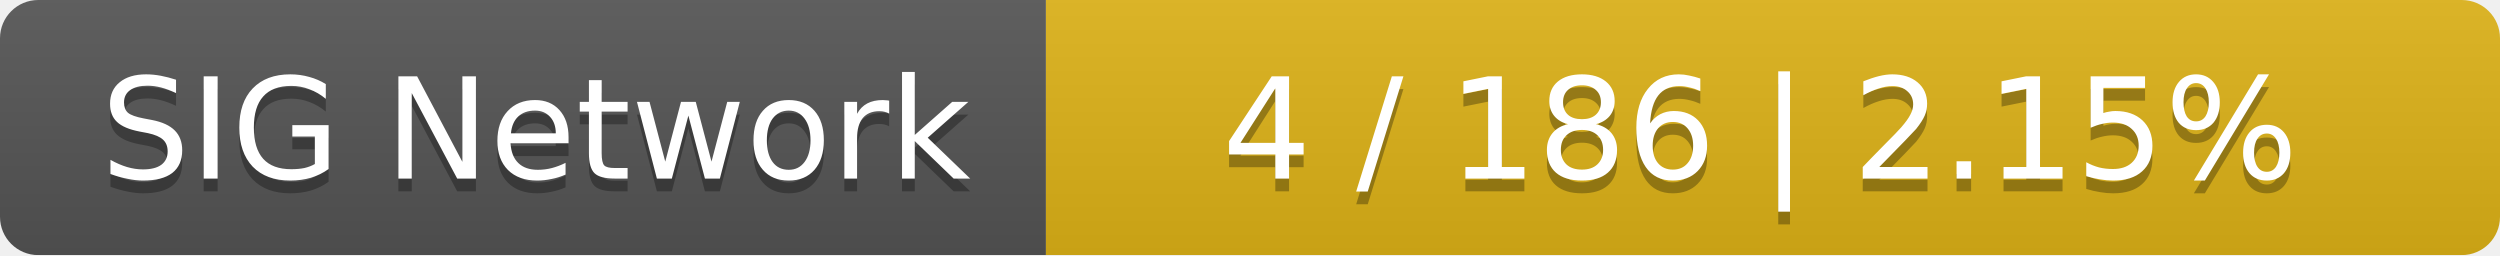
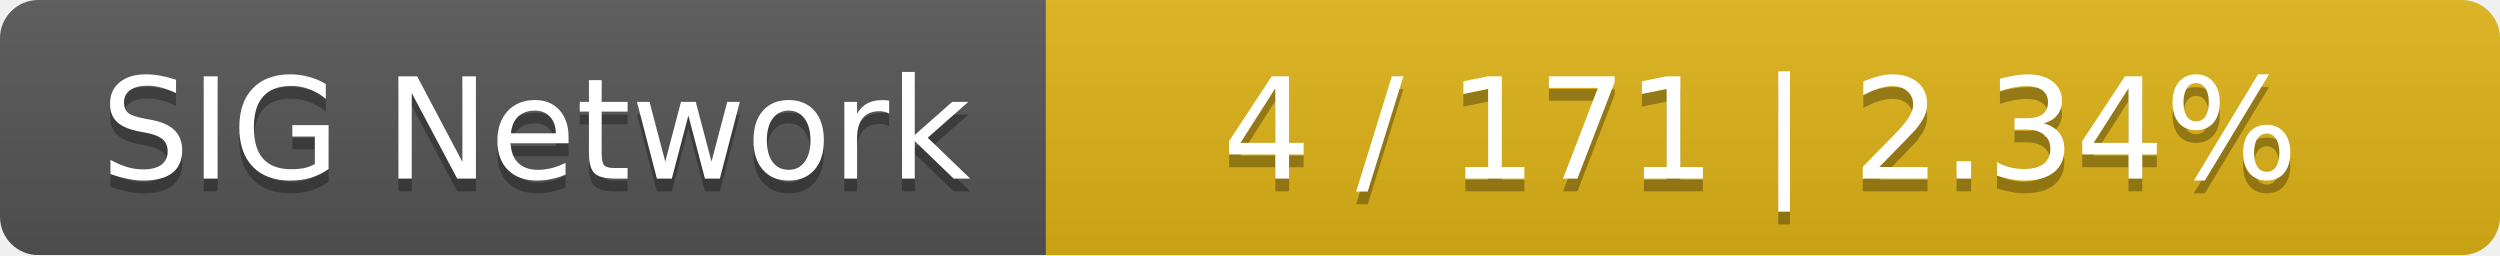
<svg xmlns="http://www.w3.org/2000/svg" width="196" height="20">
  <linearGradient id="smooth" x2="0" y2="100%">
    <stop offset="0" stop-color="#bbb" stop-opacity=".1" />
    <stop offset="1" stop-opacity=".1" />
  </linearGradient>
  <mask id="round">
    <rect width="196" height="20" rx="3" fill="#fff" />
  </mask>
  <g mask="url(#round)">
    <rect width="82" height="20" fill="#555" />
    <rect x="82" width="114" height="20" fill="#dfb317" />
    <rect width="196" height="20" fill="url(#smooth)" />
  </g>
  <g fill="#fff" text-anchor="middle" font-family="DejaVu Sans,Verdana,Geneva,sans-serif" font-size="11">
    <text x="42" y="15" fill="#010101" fill-opacity=".3">SIG Network</text>
    <text x="42" y="14">SIG Network</text>
-     <text x="138" y="15" fill="#010101" fill-opacity=".3">4 / 186    |    2.15%</text>
-     <text x="138" y="14">4 / 186    |    2.15%</text>
+     <text x="138" y="15" fill="#010101" fill-opacity=".3">4 / 171    |    2.34%</text>
+     <text x="138" y="14">4 / 171    |    2.34%</text>
  </g>
</svg>
